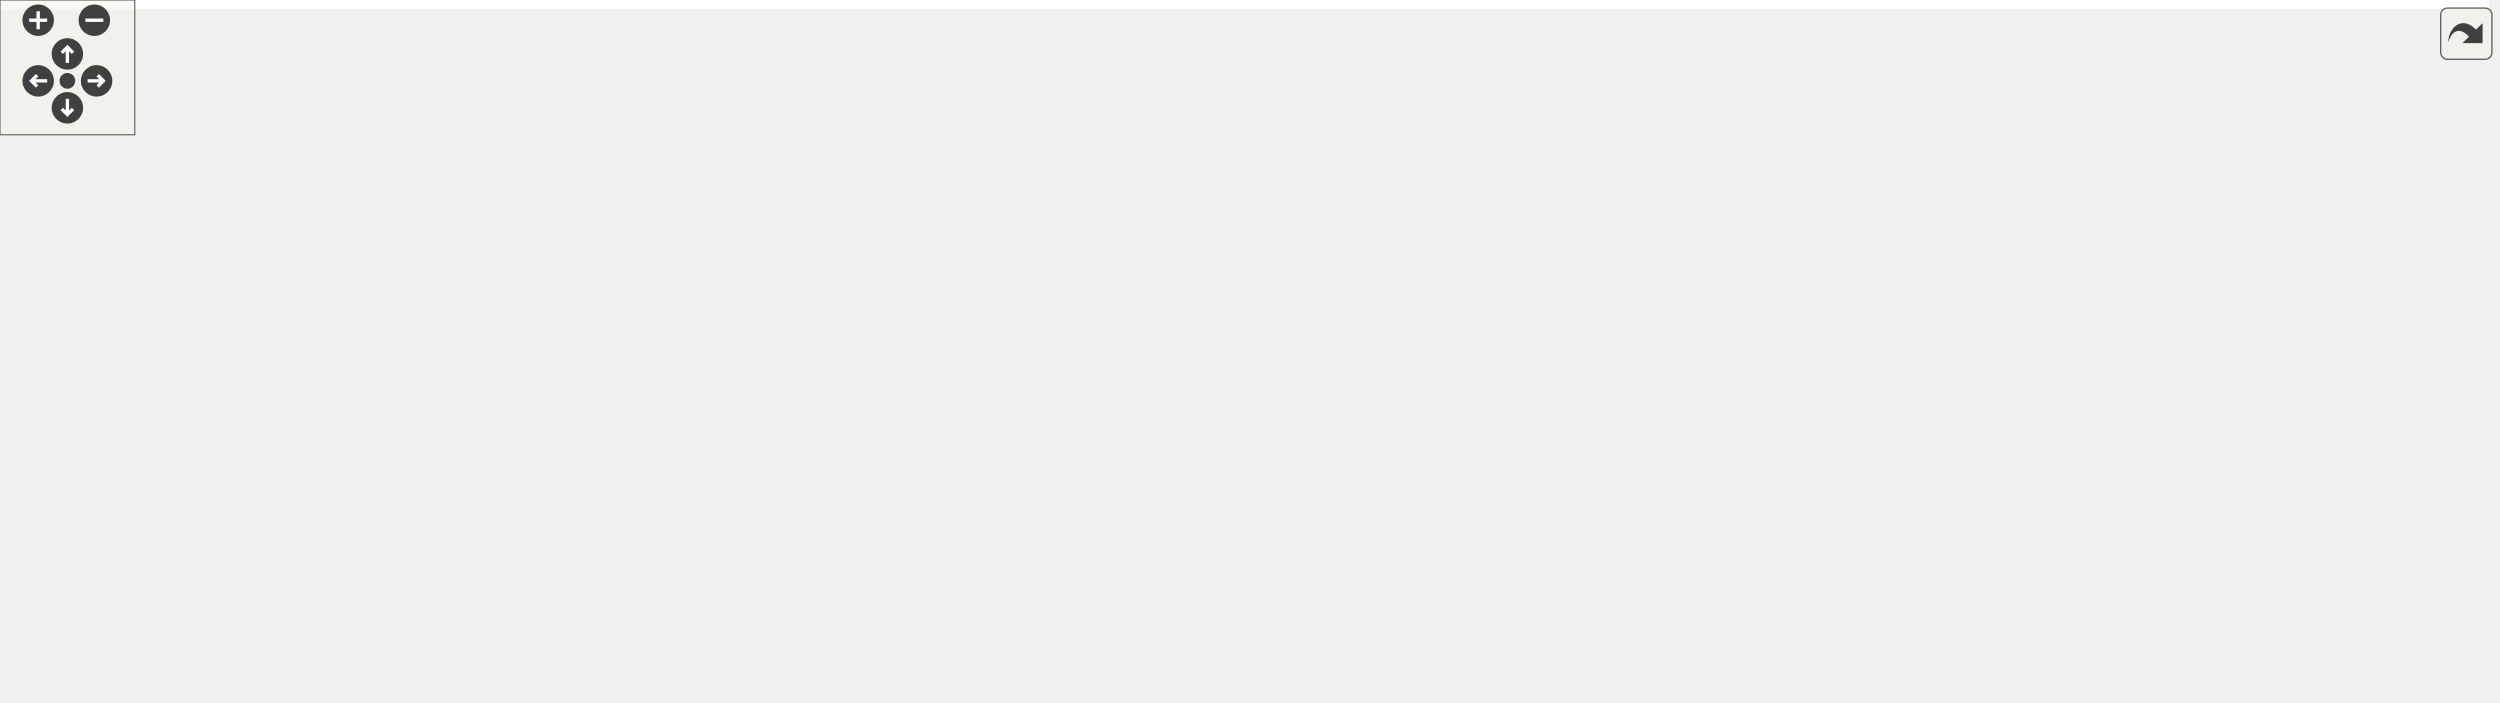
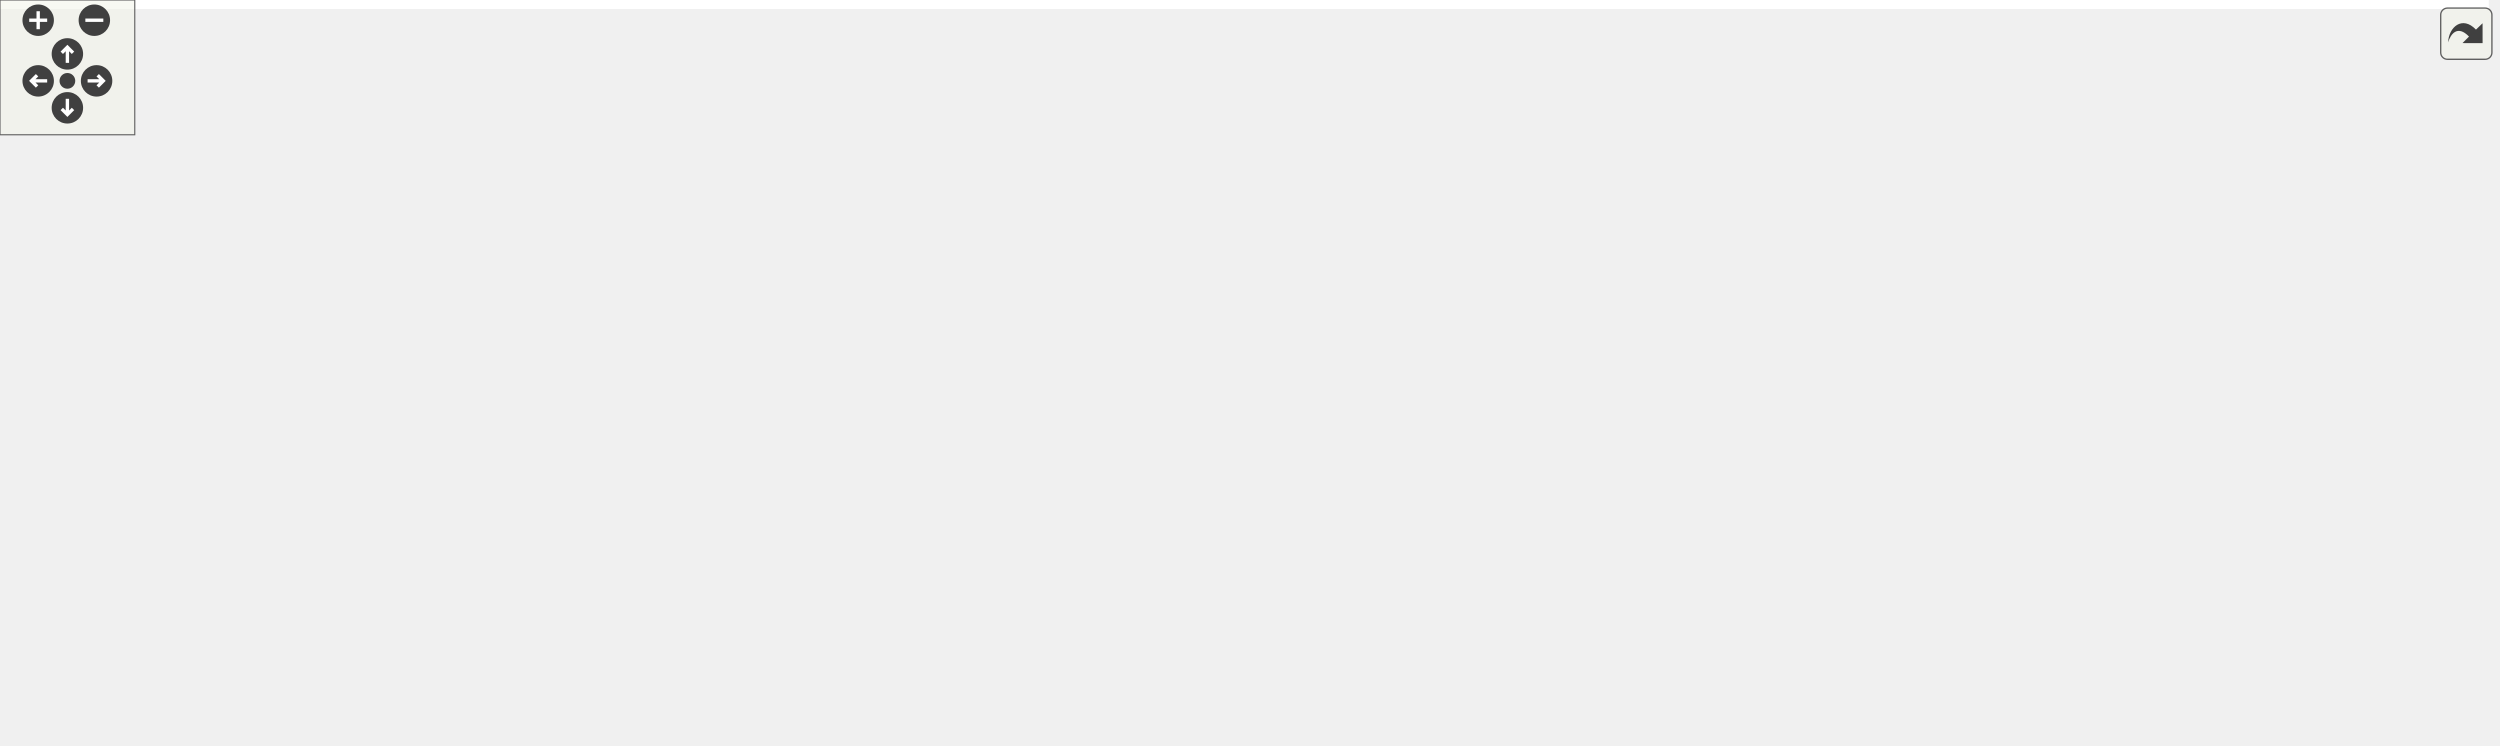
<svg xmlns="http://www.w3.org/2000/svg" xmlns:xlink="http://www.w3.org/1999/xlink" id="main" version="1.1" xml:space="preserve">
  <style type="text/css">
.edge:hover path { stroke: red; }
.edge:hover polygon { stroke: red; fill: red; }
</style>
  <defs>
    <circle id="rim" cx="0" cy="0" r="7" />
    <circle id="rim2" cx="0" cy="0" r="3.5" />
    <g id="zoomPlus">
      <use xlink:href="#rim" fill="#404040">
        <set attributeName="fill" to="#808080" begin="zoomplus.mouseover" end="zoomplus.mouseout" />
      </use>
      <path d="M-4,0h8M0,-4v8" fill="none" stroke="white" stroke-width="1.5" pointer-events="none" />
    </g>
    <g id="zoomMin">
      <use xlink:href="#rim" fill="#404040">
        <set attributeName="fill" to="#808080" begin="zoomminus.mouseover" end="zoomminus.mouseout" />
      </use>
      <path d="M-4,0h8" fill="none" stroke="white" stroke-width="1.5" pointer-events="none" />
    </g>
    <g id="dirArrow">
      <path fill="none" stroke="white" stroke-width="1.5" d="M0,-3.0v7 M-2.5,-0.5L0,-3.0L2.5,-0.5" />
    </g>
    <g id="resetDef">
      <use xlink:href="#rim2" fill="#404040">
        <set attributeName="fill" to="#808080" begin="reset.mouseover" end="reset.mouseout" />
      </use>
    </g>
  </defs>
  <svg id="graph" class="graph">
    <g id="viewport">
-       <polygon fill="white" stroke="transparent" points="-4,4 -4,-252 1108,-252 1108,4 -4,4" />
+       <polygon fill="white" stroke="transparent" points="-4,4 -4,-271 1108,-271 1108,4 -4,4" />
      <g id="node1" class="node">
        <g id="a_node1">
          <a xlink:title=" ">
            <polygon fill="#bfbfbf" stroke="black" points="293,-171.5 293,-190.5 430,-190.5 430,-171.5 293,-171.5" />
            <text text-anchor="middle" x="361.5" y="-178.5" font-family="Helvetica,sans-Serif" font-size="10.00">AxiStreamDepacketizer2</text>
          </a>
        </g>
      </g>
      <g id="node8" class="node">
        <g id="a_node8">
          <a xlink:href="classAxiRssiCoreWrapper.html" target="_top" xlink:title=" ">
            <polygon fill="white" stroke="black" points="475.5,-228.5 475.5,-247.5 591.5,-247.5 591.5,-228.5 475.5,-228.5" />
            <text text-anchor="middle" x="533.5" y="-235.5" font-family="Helvetica,sans-Serif" font-size="10.00">AxiRssiCoreWrapper</text>
          </a>
        </g>
      </g>
      <g id="edge7" class="edge">
        <path fill="none" stroke="midnightblue" d="M396.35,-194.14C416.46,-201.77 442.54,-211.35 466,-219 476.05,-222.27 487.04,-225.54 497.15,-228.42" />
        <polygon fill="midnightblue" stroke="midnightblue" points="397.59,-190.87 387,-190.57 395.09,-197.41 397.59,-190.87" />
      </g>
      <g id="node10" class="node">
        <g id="a_node10">
          <a xlink:href="classAxiStreamPacketizer2Tb.html" target="_top" xlink:title=" ">
            <polygon fill="white" stroke="black" points="466,-190.5 466,-209.5 601,-209.5 601,-190.5 466,-190.5" />
            <text text-anchor="middle" x="533.5" y="-197.5" font-family="Helvetica,sans-Serif" font-size="10.00">AxiStreamPacketizer2Tb</text>
          </a>
        </g>
      </g>
      <g id="edge9" class="edge">
        <path fill="none" stroke="midnightblue" d="M440.19,-189.68C448.77,-190.64 457.46,-191.61 465.89,-192.56" />
        <polygon fill="midnightblue" stroke="midnightblue" points="440.5,-186.2 430.18,-188.56 439.73,-193.15 440.5,-186.2" />
      </g>
      <g id="node11" class="node">
        <g id="a_node11">
          <a xlink:href="classPgp3Rx.html" target="_top" xlink:title=" ">
            <polygon fill="white" stroke="black" points="507,-152.5 507,-171.5 560,-171.5 560,-152.5 507,-152.5" />
            <text text-anchor="middle" x="533.5" y="-159.5" font-family="Helvetica,sans-Serif" font-size="10.00">Pgp3Rx</text>
          </a>
        </g>
      </g>
      <g id="edge10" class="edge">
        <path fill="none" stroke="midnightblue" d="M440.34,-172.3C464.2,-169.63 488.83,-166.88 506.62,-164.89" />
        <polygon fill="midnightblue" stroke="midnightblue" points="439.73,-168.85 430.18,-173.44 440.5,-175.8 439.73,-168.85" />
      </g>
-       <g id="node21" class="node">
-         <g id="a_node21">
+       <g id="node23" class="node">
+         <g id="a_node23">
          <a xlink:href="classRssiCoreWrapper.html" target="_top" xlink:title=" ">
            <polygon fill="white" stroke="black" points="483,-76.5 483,-95.5 584,-95.5 584,-76.5 483,-76.5" />
            <text text-anchor="middle" x="533.5" y="-83.5" font-family="Helvetica,sans-Serif" font-size="10.00">RssiCoreWrapper</text>
          </a>
        </g>
      </g>
-       <g id="edge20" class="edge">
+       <g id="edge22" class="edge">
        <path fill="none" stroke="midnightblue" d="M388.5,-166.47C423.72,-146.79 485.63,-112.19 515.47,-95.52" />
        <polygon fill="midnightblue" stroke="midnightblue" points="386.76,-163.43 379.74,-171.37 390.17,-169.55 386.76,-163.43" />
      </g>
      <g id="node2" class="node">
        <g id="a_node2">
          <a xlink:href="classAxiStreamPipeline.html" target="_top" xlink:title=" ">
            <polygon fill="white" stroke="black" points="137,-228.5 137,-247.5 257,-247.5 257,-228.5 137,-228.5" />
            <text text-anchor="middle" x="197" y="-235.5" font-family="Helvetica,sans-Serif" font-size="10.00">AxiStreamPipeline(2)</text>
          </a>
        </g>
      </g>
      <g id="edge1" class="edge">
        <path fill="none" stroke="midnightblue" d="M238.15,-225.31C244.47,-223.24 250.92,-221.09 257,-219 283.79,-209.77 314.19,-198.52 335.08,-190.66" />
        <polygon fill="midnightblue" stroke="midnightblue" points="236.83,-222.06 228.4,-228.47 238.99,-228.72 236.83,-222.06" />
      </g>
      <g id="node3" class="node">
        <g id="a_node3">
          <a xlink:href="classDualPortRam.html" target="_top" xlink:title=" ">
            <polygon fill="white" stroke="black" points="156.5,-190.5 156.5,-209.5 237.5,-209.5 237.5,-190.5 156.5,-190.5" />
            <text text-anchor="middle" x="197" y="-197.5" font-family="Helvetica,sans-Serif" font-size="10.00">DualPortRam</text>
          </a>
        </g>
      </g>
      <g id="edge2" class="edge">
        <path fill="none" stroke="midnightblue" d="M247.83,-194.17C262.08,-192.51 277.86,-190.66 292.98,-188.89" />
        <polygon fill="midnightblue" stroke="midnightblue" points="247.28,-190.71 237.75,-195.35 248.09,-197.67 247.28,-190.71" />
      </g>
      <g id="node4" class="node">
        <g id="a_node4">
          <a xlink:href="classTrueDualPortRam.html" target="_top" xlink:title=" ">
            <polygon fill="white" stroke="black" points="0,-209.5 0,-228.5 101,-228.5 101,-209.5 0,-209.5" />
            <text text-anchor="middle" x="50.5" y="-216.5" font-family="Helvetica,sans-Serif" font-size="10.00">TrueDualPortRam</text>
          </a>
        </g>
      </g>
      <g id="edge3" class="edge">
        <path fill="none" stroke="midnightblue" d="M111.52,-211.11C126.59,-209.13 142.4,-207.05 156.21,-205.23" />
        <polygon fill="midnightblue" stroke="midnightblue" points="110.69,-207.69 101.23,-212.46 111.6,-214.63 110.69,-207.69" />
      </g>
      <g id="node5" class="node">
        <g id="a_node5">
          <a xlink:href="classLutRam.html" target="_top" xlink:title=" ">
            <polygon fill="white" stroke="black" points="23.5,-171.5 23.5,-190.5 77.5,-190.5 77.5,-171.5 23.5,-171.5" />
            <text text-anchor="middle" x="50.5" y="-178.5" font-family="Helvetica,sans-Serif" font-size="10.00">LutRam</text>
          </a>
        </g>
      </g>
      <g id="edge4" class="edge">
        <path fill="none" stroke="midnightblue" d="M87.75,-185.77C108.65,-188.51 134.96,-191.97 156.4,-194.79" />
        <polygon fill="midnightblue" stroke="midnightblue" points="88.04,-182.27 77.67,-184.44 87.13,-189.21 88.04,-182.27" />
      </g>
      <g id="node6" class="node">
        <g id="a_node6">
          <a xlink:href="classCrc32Parallel.html" target="_top" xlink:title=" ">
            <polygon fill="white" stroke="black" points="157,-152.5 157,-171.5 237,-171.5 237,-152.5 157,-152.5" />
            <text text-anchor="middle" x="197" y="-159.5" font-family="Helvetica,sans-Serif" font-size="10.00">Crc32Parallel</text>
          </a>
        </g>
      </g>
      <g id="edge5" class="edge">
        <path fill="none" stroke="midnightblue" d="M247.47,-167.78C261.82,-169.46 277.74,-171.32 292.99,-173.11" />
        <polygon fill="midnightblue" stroke="midnightblue" points="247.68,-164.28 237.34,-166.6 246.86,-171.24 247.68,-164.28" />
      </g>
      <g id="node7" class="node">
        <g id="a_node7">
          <a xlink:href="classCrc32.html" target="_top" xlink:title=" ">
            <polygon fill="white" stroke="black" points="175,-114.5 175,-133.5 219,-133.5 219,-114.5 175,-114.5" />
            <text text-anchor="middle" x="197" y="-121.5" font-family="Helvetica,sans-Serif" font-size="10.00">Crc32</text>
          </a>
        </g>
      </g>
      <g id="edge6" class="edge">
        <path fill="none" stroke="midnightblue" d="M228.89,-133.69C237.97,-136.61 247.91,-139.87 257,-143 283.79,-152.23 314.19,-163.48 335.08,-171.34" />
        <polygon fill="midnightblue" stroke="midnightblue" points="229.68,-130.27 219.09,-130.57 227.56,-136.94 229.68,-130.27" />
      </g>
      <g id="node9" class="node">
        <g id="a_node9">
          <a xlink:href="classAxiRssiCoreTb.html" target="_top" xlink:title=" ">
            <polygon fill="white" stroke="black" points="643.5,-228.5 643.5,-247.5 730.5,-247.5 730.5,-228.5 643.5,-228.5" />
            <text text-anchor="middle" x="687" y="-235.5" font-family="Helvetica,sans-Serif" font-size="10.00">AxiRssiCoreTb</text>
          </a>
        </g>
      </g>
      <g id="edge8" class="edge">
        <path fill="none" stroke="midnightblue" d="M601.92,-238C615.98,-238 630.42,-238 643.29,-238" />
        <polygon fill="midnightblue" stroke="midnightblue" points="601.78,-234.5 591.78,-238 601.78,-241.5 601.78,-234.5" />
      </g>
      <g id="node12" class="node">
        <g id="a_node12">
          <a xlink:href="classPgp3Core.html" target="_top" xlink:title=" ">
            <polygon fill="white" stroke="black" points="655.5,-190.5 655.5,-209.5 718.5,-209.5 718.5,-190.5 655.5,-190.5" />
            <text text-anchor="middle" x="687" y="-197.5" font-family="Helvetica,sans-Serif" font-size="10.00">Pgp3Core</text>
          </a>
        </g>
      </g>
      <g id="edge11" class="edge">
        <path fill="none" stroke="midnightblue" d="M570.02,-170.91C595.96,-177.42 630.77,-186.15 655.47,-192.34" />
        <polygon fill="midnightblue" stroke="midnightblue" points="570.75,-167.48 560.2,-168.45 569.05,-174.27 570.75,-167.48" />
      </g>
-       <g id="node20" class="node">
-         <g id="a_node20">
+       <g id="node22" class="node">
+         <g id="a_node22">
          <a xlink:href="classPgp3Tb.html" target="_top" xlink:title=" ">
            <polygon fill="white" stroke="black" points="660.5,-152.5 660.5,-171.5 713.5,-171.5 713.5,-152.5 660.5,-152.5" />
            <text text-anchor="middle" x="687" y="-159.5" font-family="Helvetica,sans-Serif" font-size="10.00">Pgp3Tb</text>
          </a>
        </g>
      </g>
-       <g id="edge19" class="edge">
+       <g id="edge21" class="edge">
        <path fill="none" stroke="midnightblue" d="M570.28,-162C597.99,-162 635.69,-162 660.43,-162" />
        <polygon fill="midnightblue" stroke="midnightblue" points="570.2,-158.5 560.2,-162 570.2,-165.5 570.2,-158.5" />
      </g>
      <g id="node13" class="node">
        <g id="a_node13">
          <a xlink:href="classPgp3GthUs.html" target="_top" xlink:title=" ">
-             <polygon fill="white" stroke="black" points="773,-228.5 773,-247.5 844,-247.5 844,-228.5 773,-228.5" />
-             <text text-anchor="middle" x="808.5" y="-235.5" font-family="Helvetica,sans-Serif" font-size="10.00">Pgp3GthUs</text>
+             <polygon fill="white" stroke="black" points="773,-247.5 773,-266.5 844,-266.5 844,-247.5 773,-247.5" />
+             <text text-anchor="middle" x="808.5" y="-254.5" font-family="Helvetica,sans-Serif" font-size="10.00">Pgp3GthUs</text>
          </a>
        </g>
      </g>
      <g id="edge12" class="edge">
-         <path fill="none" stroke="midnightblue" d="M727.88,-212.68C744.02,-217.81 762.35,-223.64 777.35,-228.41" />
-         <polygon fill="midnightblue" stroke="midnightblue" points="728.75,-209.28 718.15,-209.59 726.62,-215.95 728.75,-209.28" />
+         <path fill="none" stroke="midnightblue" d="M724,-213.37C728.41,-215.18 732.83,-217.08 737,-219 742.3,-221.45 771.01,-237.05 790.12,-247.48" />
+         <polygon fill="midnightblue" stroke="midnightblue" points="725.03,-210.01 714.44,-209.56 722.44,-216.51 725.03,-210.01" />
      </g>
      <g id="node15" class="node">
        <g id="a_node15">
          <a xlink:href="classPgp3Gtp7.html" target="_top" xlink:title=" ">
-             <polygon fill="white" stroke="black" points="776.5,-190.5 776.5,-209.5 840.5,-209.5 840.5,-190.5 776.5,-190.5" />
-             <text text-anchor="middle" x="808.5" y="-197.5" font-family="Helvetica,sans-Serif" font-size="10.00">Pgp3Gtp7</text>
+             <polygon fill="white" stroke="black" points="776.5,-209.5 776.5,-228.5 840.5,-228.5 840.5,-209.5 776.5,-209.5" />
+             <text text-anchor="middle" x="808.5" y="-216.5" font-family="Helvetica,sans-Serif" font-size="10.00">Pgp3Gtp7</text>
          </a>
        </g>
      </g>
      <g id="edge14" class="edge">
-         <path fill="none" stroke="midnightblue" d="M729.15,-200C744.64,-200 761.99,-200 776.41,-200" />
-         <polygon fill="midnightblue" stroke="midnightblue" points="728.77,-196.5 718.77,-200 728.77,-203.5 728.77,-196.5" />
+         <path fill="none" stroke="midnightblue" d="M728.7,-206.47C744.31,-208.95 761.85,-211.74 776.41,-214.06" />
+         <polygon fill="midnightblue" stroke="midnightblue" points="729.2,-203.01 718.77,-204.89 728.1,-209.92 729.2,-203.01" />
      </g>
      <g id="node18" class="node">
        <g id="a_node18">
          <a xlink:href="classPgp3Gtx7.html" target="_top" xlink:title=" ">
-             <polygon fill="white" stroke="black" points="776.5,-152.5 776.5,-171.5 840.5,-171.5 840.5,-152.5 776.5,-152.5" />
-             <text text-anchor="middle" x="808.5" y="-159.5" font-family="Helvetica,sans-Serif" font-size="10.00">Pgp3Gtx7</text>
+             <polygon fill="white" stroke="black" points="776.5,-171.5 776.5,-190.5 840.5,-190.5 840.5,-171.5 776.5,-171.5" />
+             <text text-anchor="middle" x="808.5" y="-178.5" font-family="Helvetica,sans-Serif" font-size="10.00">Pgp3Gtx7</text>
          </a>
        </g>
      </g>
      <g id="edge17" class="edge">
-         <path fill="none" stroke="midnightblue" d="M727.88,-187.32C744.02,-182.19 762.35,-176.36 777.35,-171.59" />
-         <polygon fill="midnightblue" stroke="midnightblue" points="726.62,-184.05 718.15,-190.41 728.75,-190.72 726.62,-184.05" />
+         <path fill="none" stroke="midnightblue" d="M728.7,-193.53C744.31,-191.05 761.85,-188.26 776.41,-185.94" />
+         <polygon fill="midnightblue" stroke="midnightblue" points="728.1,-190.08 718.77,-195.11 729.2,-196.99 728.1,-190.08" />
+       </g>
+       <g id="node20" class="node">
+         <g id="a_node20">
+           <a xlink:href="classPgp3GtyUs.html" target="_top" xlink:title=" ">
+             <polygon fill="white" stroke="black" points="773,-133.5 773,-152.5 844,-152.5 844,-133.5 773,-133.5" />
+             <text text-anchor="middle" x="808.5" y="-140.5" font-family="Helvetica,sans-Serif" font-size="10.00">Pgp3GtyUs</text>
+           </a>
+         </g>
+       </g>
+       <g id="edge19" class="edge">
+         <path fill="none" stroke="midnightblue" d="M724,-186.63C728.41,-184.82 732.83,-182.92 737,-181 742.3,-178.55 771.01,-162.95 790.12,-152.52" />
+         <polygon fill="midnightblue" stroke="midnightblue" points="722.44,-183.49 714.44,-190.44 725.03,-189.99 722.44,-183.49" />
      </g>
      <g id="node14" class="node">
        <g id="a_node14">
          <a xlink:href="classPgp3GthUsWrapper.html" target="_top" xlink:title=" ">
-             <polygon fill="white" stroke="black" points="880,-228.5 880,-247.5 992,-247.5 992,-228.5 880,-228.5" />
-             <text text-anchor="middle" x="936" y="-235.5" font-family="Helvetica,sans-Serif" font-size="10.00">Pgp3GthUsWrapper</text>
+             <polygon fill="white" stroke="black" points="880,-247.5 880,-266.5 992,-266.5 992,-247.5 880,-247.5" />
+             <text text-anchor="middle" x="936" y="-254.5" font-family="Helvetica,sans-Serif" font-size="10.00">Pgp3GthUsWrapper</text>
          </a>
        </g>
      </g>
      <g id="edge13" class="edge">
-         <path fill="none" stroke="midnightblue" d="M854.29,-238C862.54,-238 871.24,-238 879.75,-238" />
-         <polygon fill="midnightblue" stroke="midnightblue" points="854.13,-234.5 844.13,-238 854.13,-241.5 854.13,-234.5" />
+         <path fill="none" stroke="midnightblue" d="M854.29,-257C862.54,-257 871.24,-257 879.75,-257" />
+         <polygon fill="midnightblue" stroke="midnightblue" points="854.13,-253.5 844.13,-257 854.13,-260.5 854.13,-253.5" />
      </g>
      <g id="node16" class="node">
        <g id="a_node16">
          <a xlink:href="classPgp3Gtp7Wrapper.html" target="_top" xlink:title=" ">
-             <polygon fill="white" stroke="black" points="883.5,-190.5 883.5,-209.5 988.5,-209.5 988.5,-190.5 883.5,-190.5" />
-             <text text-anchor="middle" x="936" y="-197.5" font-family="Helvetica,sans-Serif" font-size="10.00">Pgp3Gtp7Wrapper</text>
+             <polygon fill="white" stroke="black" points="883.5,-209.5 883.5,-228.5 988.5,-228.5 988.5,-209.5 883.5,-209.5" />
+             <text text-anchor="middle" x="936" y="-216.5" font-family="Helvetica,sans-Serif" font-size="10.00">Pgp3Gtp7Wrapper</text>
          </a>
        </g>
      </g>
      <g id="edge15" class="edge">
-         <path fill="none" stroke="midnightblue" d="M850.62,-200C861.07,-200 872.43,-200 883.33,-200" />
-         <polygon fill="midnightblue" stroke="midnightblue" points="850.52,-196.5 840.52,-200 850.52,-203.5 850.52,-196.5" />
+         <path fill="none" stroke="midnightblue" d="M850.62,-219C861.07,-219 872.43,-219 883.33,-219" />
+         <polygon fill="midnightblue" stroke="midnightblue" points="850.52,-215.5 840.52,-219 850.52,-222.5 850.52,-215.5" />
      </g>
      <g id="node17" class="node">
        <g id="a_node17">
          <a xlink:href="classPgp3Gtp7Tb.html" target="_top" xlink:title=" ">
-             <polygon fill="white" stroke="black" points="1028,-190.5 1028,-209.5 1104,-209.5 1104,-190.5 1028,-190.5" />
-             <text text-anchor="middle" x="1066" y="-197.5" font-family="Helvetica,sans-Serif" font-size="10.00">Pgp3Gtp7Tb</text>
+             <polygon fill="white" stroke="black" points="1028,-209.5 1028,-228.5 1104,-228.5 1104,-209.5 1028,-209.5" />
+             <text text-anchor="middle" x="1066" y="-216.5" font-family="Helvetica,sans-Serif" font-size="10.00">Pgp3Gtp7Tb</text>
          </a>
        </g>
      </g>
      <g id="edge16" class="edge">
-         <path fill="none" stroke="midnightblue" d="M998.88,-200C1008.72,-200 1018.63,-200 1027.67,-200" />
-         <polygon fill="midnightblue" stroke="midnightblue" points="998.69,-196.5 988.69,-200 998.69,-203.5 998.69,-196.5" />
+         <path fill="none" stroke="midnightblue" d="M998.88,-219C1008.72,-219 1018.63,-219 1027.67,-219" />
+         <polygon fill="midnightblue" stroke="midnightblue" points="998.69,-215.5 988.69,-219 998.69,-222.5 998.69,-215.5" />
      </g>
      <g id="node19" class="node">
        <g id="a_node19">
          <a xlink:href="classPgp3Gtx7Wrapper.html" target="_top" xlink:title=" ">
-             <polygon fill="white" stroke="black" points="883.5,-152.5 883.5,-171.5 988.5,-171.5 988.5,-152.5 883.5,-152.5" />
-             <text text-anchor="middle" x="936" y="-159.5" font-family="Helvetica,sans-Serif" font-size="10.00">Pgp3Gtx7Wrapper</text>
+             <polygon fill="white" stroke="black" points="883.5,-171.5 883.5,-190.5 988.5,-190.5 988.5,-171.5 883.5,-171.5" />
+             <text text-anchor="middle" x="936" y="-178.5" font-family="Helvetica,sans-Serif" font-size="10.00">Pgp3Gtx7Wrapper</text>
          </a>
        </g>
      </g>
      <g id="edge18" class="edge">
-         <path fill="none" stroke="midnightblue" d="M850.62,-162C861.07,-162 872.43,-162 883.33,-162" />
-         <polygon fill="midnightblue" stroke="midnightblue" points="850.52,-158.5 840.52,-162 850.52,-165.5 850.52,-158.5" />
-       </g>
-       <g id="node22" class="node">
-         <g id="a_node22">
+         <path fill="none" stroke="midnightblue" d="M850.62,-181C861.07,-181 872.43,-181 883.33,-181" />
+         <polygon fill="midnightblue" stroke="midnightblue" points="850.52,-177.5 840.52,-181 850.52,-184.5 850.52,-177.5" />
+       </g>
+       <g id="node21" class="node">
+         <g id="a_node21">
+           <a xlink:href="classPgp3GtyUsWrapper.html" target="_top" xlink:title=" ">
+             <polygon fill="white" stroke="black" points="880,-133.5 880,-152.5 992,-152.5 992,-133.5 880,-133.5" />
+             <text text-anchor="middle" x="936" y="-140.5" font-family="Helvetica,sans-Serif" font-size="10.00">Pgp3GtyUsWrapper</text>
+           </a>
+         </g>
+       </g>
+       <g id="edge20" class="edge">
+         <path fill="none" stroke="midnightblue" d="M854.29,-143C862.54,-143 871.24,-143 879.75,-143" />
+         <polygon fill="midnightblue" stroke="midnightblue" points="854.13,-139.5 844.13,-143 854.13,-146.5 854.13,-139.5" />
+       </g>
+       <g id="node24" class="node">
+         <g id="a_node24">
          <a xlink:href="classRawEthFramerTb.html" target="_top" xlink:title=" ">
            <polygon fill="white" stroke="black" points="637,-114.5 637,-133.5 737,-133.5 737,-114.5 637,-114.5" />
            <text text-anchor="middle" x="687" y="-121.5" font-family="Helvetica,sans-Serif" font-size="10.00">RawEthFramerTb</text>
          </a>
        </g>
      </g>
-       <g id="edge21" class="edge">
+       <g id="edge23" class="edge">
        <path fill="none" stroke="midnightblue" d="M582.5,-98.04C603.67,-103.35 628.19,-109.5 648.05,-114.48" />
        <polygon fill="midnightblue" stroke="midnightblue" points="583.28,-94.63 572.73,-95.59 581.58,-101.42 583.28,-94.63" />
      </g>
-       <g id="node23" class="node">
-         <g id="a_node23">
+       <g id="node25" class="node">
+         <g id="a_node25">
          <a xlink:href="classRssiCoreTb.html" target="_top" xlink:title=" ">
            <polygon fill="white" stroke="black" points="651.5,-76.5 651.5,-95.5 722.5,-95.5 722.5,-76.5 651.5,-76.5" />
            <text text-anchor="middle" x="687" y="-83.5" font-family="Helvetica,sans-Serif" font-size="10.00">RssiCoreTb</text>
          </a>
        </g>
      </g>
-       <g id="edge22" class="edge">
+       <g id="edge24" class="edge">
        <path fill="none" stroke="midnightblue" d="M594.33,-86C613.59,-86 634.3,-86 651.15,-86" />
        <polygon fill="midnightblue" stroke="midnightblue" points="594.11,-82.5 584.11,-86 594.11,-89.5 594.11,-82.5" />
      </g>
-       <g id="node24" class="node">
-         <g id="a_node24">
+       <g id="node26" class="node">
+         <g id="a_node26">
          <a xlink:href="classRssiInterleaveTb.html" target="_top" xlink:title=" ">
            <polygon fill="white" stroke="black" points="638,-38.5 638,-57.5 736,-57.5 736,-38.5 638,-38.5" />
            <text text-anchor="middle" x="687" y="-45.5" font-family="Helvetica,sans-Serif" font-size="10.00">RssiInterleaveTb</text>
          </a>
        </g>
      </g>
-       <g id="edge23" class="edge">
+       <g id="edge25" class="edge">
        <path fill="none" stroke="midnightblue" d="M582.5,-73.96C603.67,-68.65 628.19,-62.5 648.05,-57.52" />
        <polygon fill="midnightblue" stroke="midnightblue" points="581.58,-70.58 572.73,-76.41 583.28,-77.37 581.58,-70.58" />
      </g>
-       <g id="node25" class="node">
-         <g id="a_node25">
+       <g id="node27" class="node">
+         <g id="a_node27">
          <a xlink:href="classSrpV3AxiLiteTb.html" target="_top" xlink:title=" ">
            <polygon fill="white" stroke="black" points="641.5,-0.5 641.5,-19.5 732.5,-19.5 732.5,-0.5 641.5,-0.5" />
            <text text-anchor="middle" x="687" y="-7.5" font-family="Helvetica,sans-Serif" font-size="10.00">SrpV3AxiLiteTb</text>
          </a>
        </g>
      </g>
-       <g id="edge24" class="edge">
+       <g id="edge26" class="edge">
        <path fill="none" stroke="midnightblue" d="M558.79,-71.24C579.25,-59.12 609.51,-41.9 637,-29 644.1,-25.67 651.96,-22.43 659.27,-19.6" />
        <polygon fill="midnightblue" stroke="midnightblue" points="556.91,-68.29 550.12,-76.42 560.5,-74.3 556.91,-68.29" />
      </g>
    </g>
  </svg>
  <g id="navigator" transform="translate(0 0)" fill="#404254">
    <rect fill="#f2f5e9" fill-opacity="0.5" stroke="#606060" stroke-width=".5" x="0" y="0" width="60" height="60" />
    <use id="zoomplus" xlink:href="#zoomPlus" x="17" y="9" />
    <use id="zoomminus" xlink:href="#zoomMin" x="42" y="9" />
    <use id="reset" xlink:href="#resetDef" x="30" y="36" />
    <g id="arrowUp" xlink:href="#dirArrow" transform="translate(30 24)">
      <use xlink:href="#rim" fill="#404040">
        <set attributeName="fill" to="#808080" begin="arrowUp.mouseover" end="arrowUp.mouseout" />
      </use>
      <path fill="none" stroke="white" stroke-width="1.5" d="M0,-3.0v7 M-2.5,-0.5L0,-3.0L2.5,-0.5" />
    </g>
    <g id="arrowRight" xlink:href="#dirArrow" transform="rotate(90) translate(36 -43)">
      <use xlink:href="#rim" fill="#404040">
        <set attributeName="fill" to="#808080" begin="arrowRight.mouseover" end="arrowRight.mouseout" />
      </use>
      <path fill="none" stroke="white" stroke-width="1.5" d="M0,-3.0v7 M-2.5,-0.5L0,-3.0L2.5,-0.5" />
    </g>
    <g id="arrowDown" xlink:href="#dirArrow" transform="rotate(180) translate(-30 -48)">
      <use xlink:href="#rim" fill="#404040">
        <set attributeName="fill" to="#808080" begin="arrowDown.mouseover" end="arrowDown.mouseout" />
      </use>
      <path fill="none" stroke="white" stroke-width="1.5" d="M0,-3.0v7 M-2.5,-0.5L0,-3.0L2.5,-0.5" />
    </g>
    <g id="arrowLeft" xlink:href="#dirArrow" transform="rotate(270) translate(-36 17)">
      <use xlink:href="#rim" fill="#404040">
        <set attributeName="fill" to="#808080" begin="arrowLeft.mouseover" end="arrowLeft.mouseout" />
      </use>
      <path fill="none" stroke="white" stroke-width="1.5" d="M0,-3.0v7 M-2.5,-0.5L0,-3.0L2.5,-0.5" />
    </g>
  </g>
  <svg viewBox="0 0 15 15" width="100%" height="30px" preserveAspectRatio="xMaxYMin meet">
    <g id="arrow_out" transform="scale(0.3 0.3)">
      <a xlink:href="classAxiStreamDepacketizer2__inherit__graph_org.svg" target="_base">
        <rect id="button" ry="5" rx="5" y="6" x="6" height="38" width="38" fill="#f2f5e9" fill-opacity="0.5" stroke="#606060" stroke-width="1.0" />
        <path id="arrow" d="M 11.5,31.437 C 11.94,20.098 22.043,11.323 32.159,21.979 L 37.069,17.246 C 37.069,17.246 37.088,32 37.088,32 L 22.16,31.978 C 22.16,31.978 26.998,27.14 26.998,27.14 C 18.529,18.264 13.292,25.23 11.5,31.437 z" style="fill:#404040;" />
      </a>
    </g>
  </svg>
</svg>
